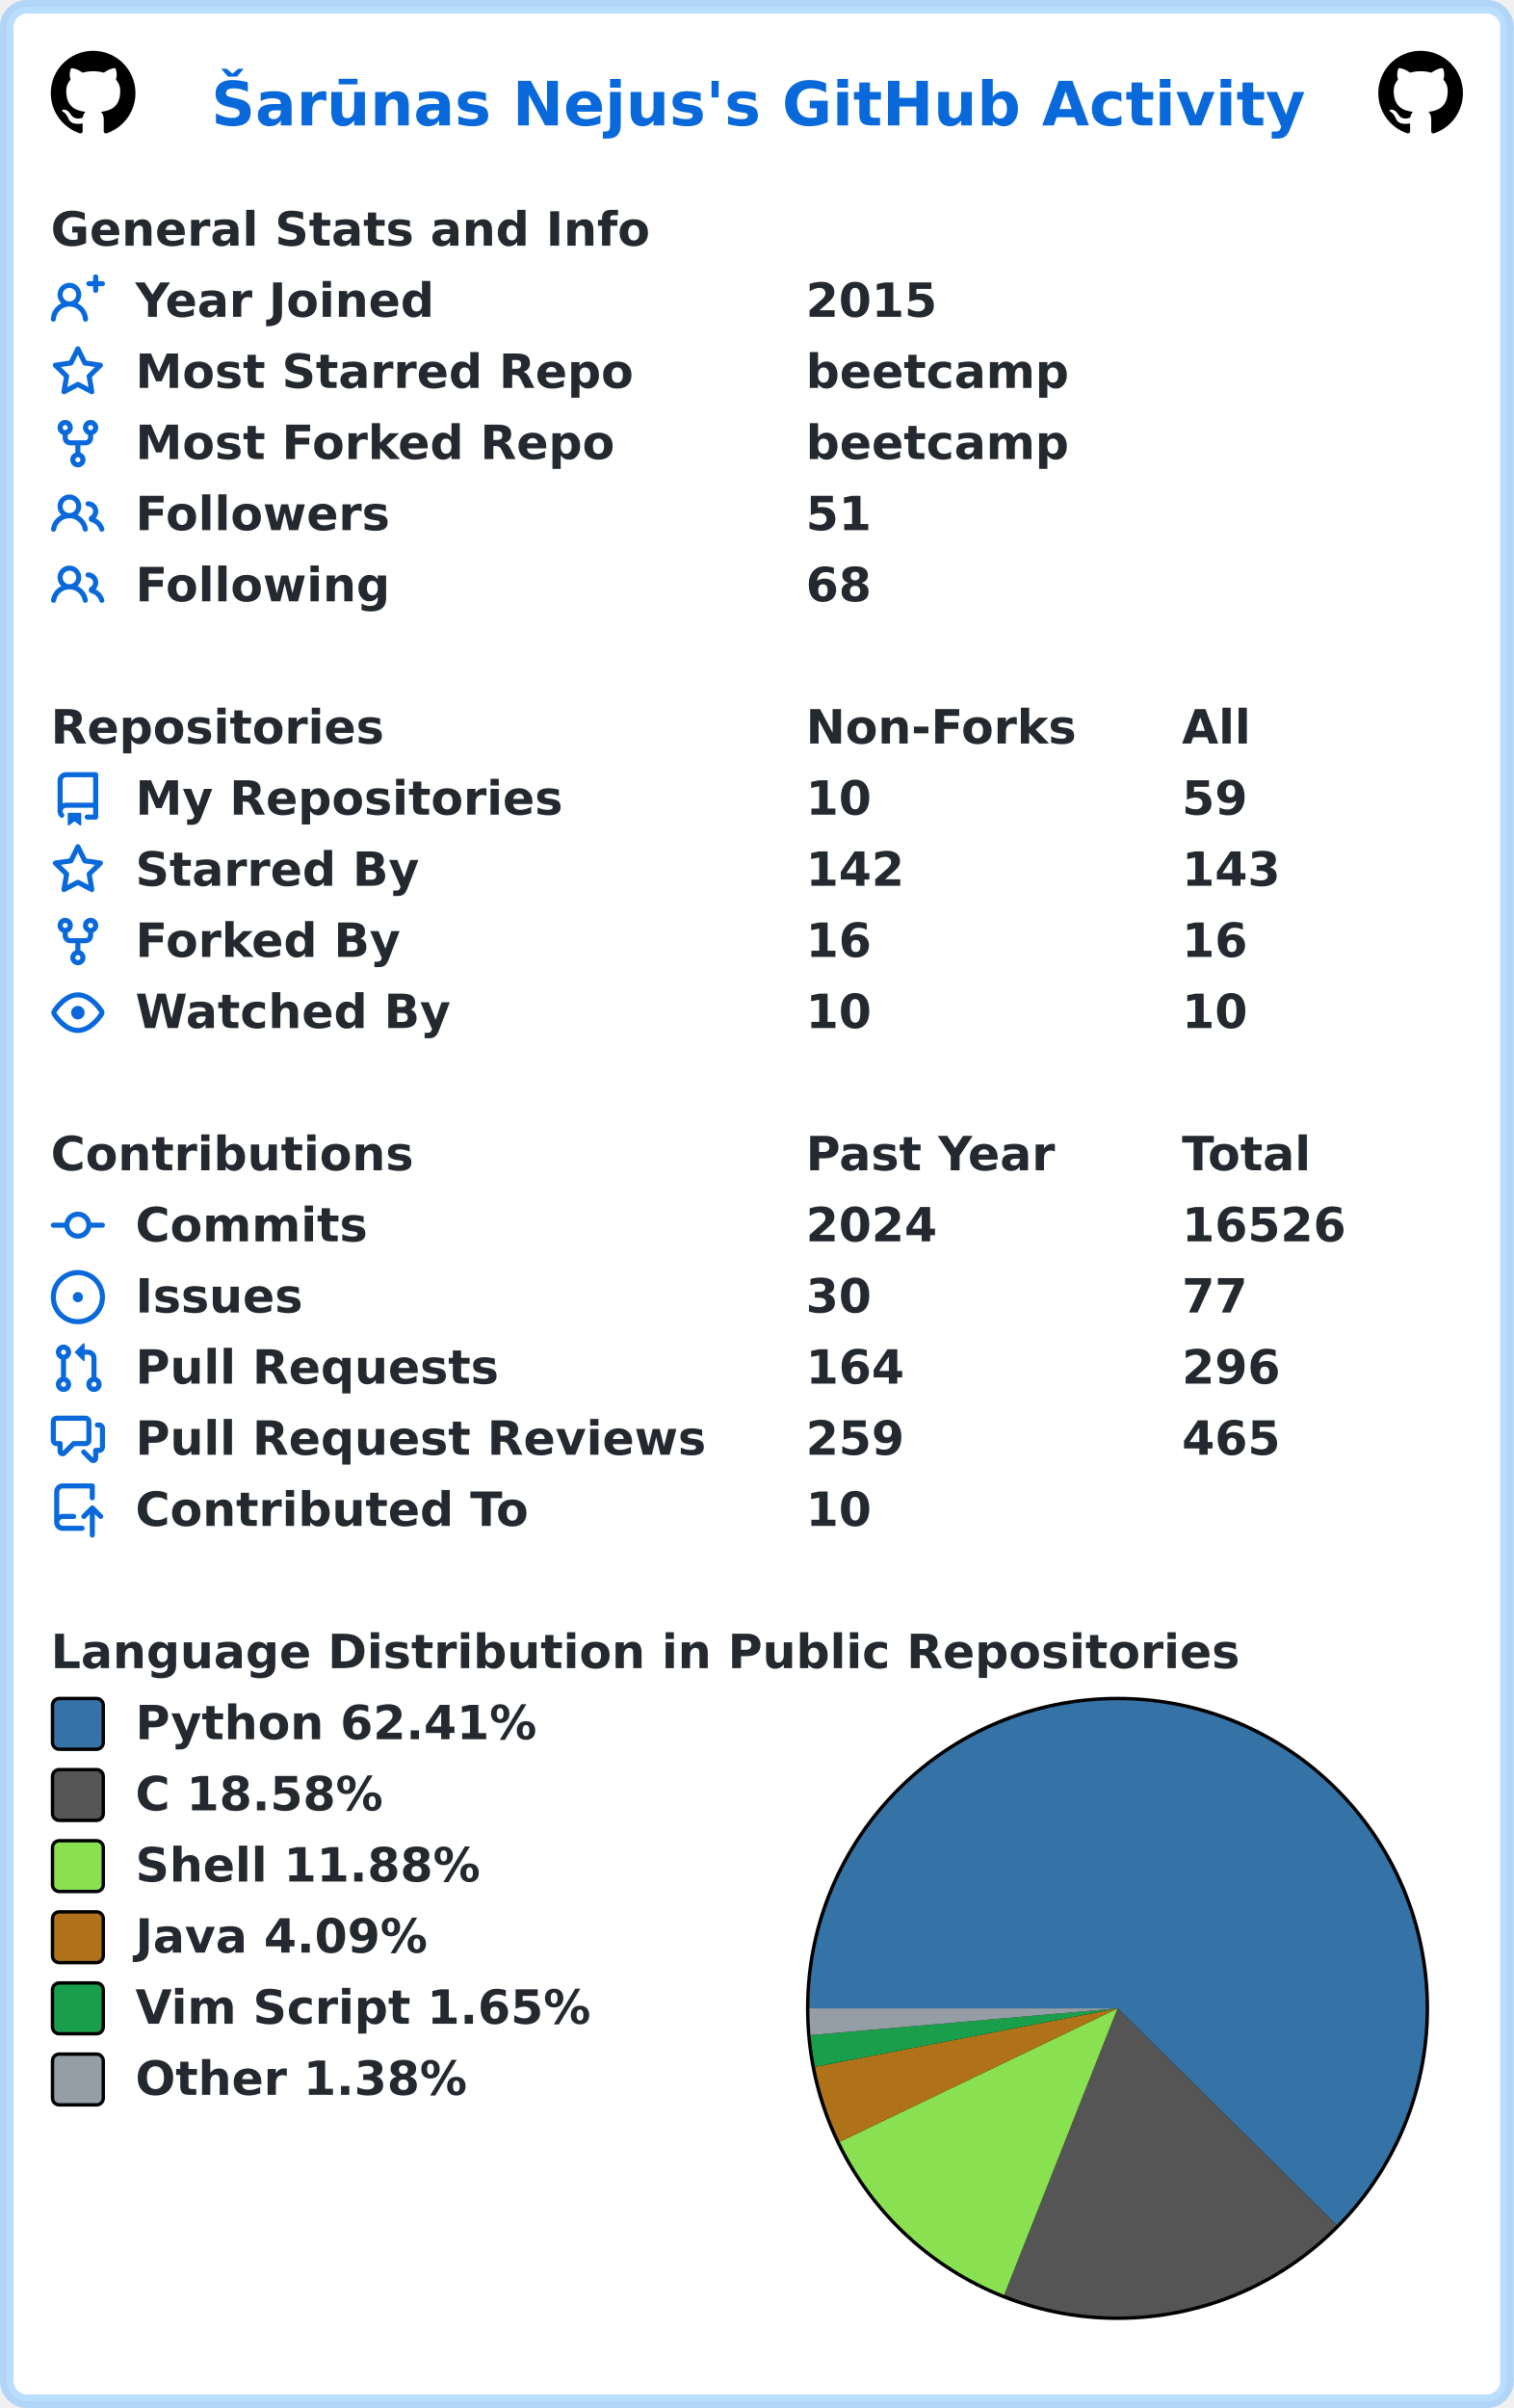
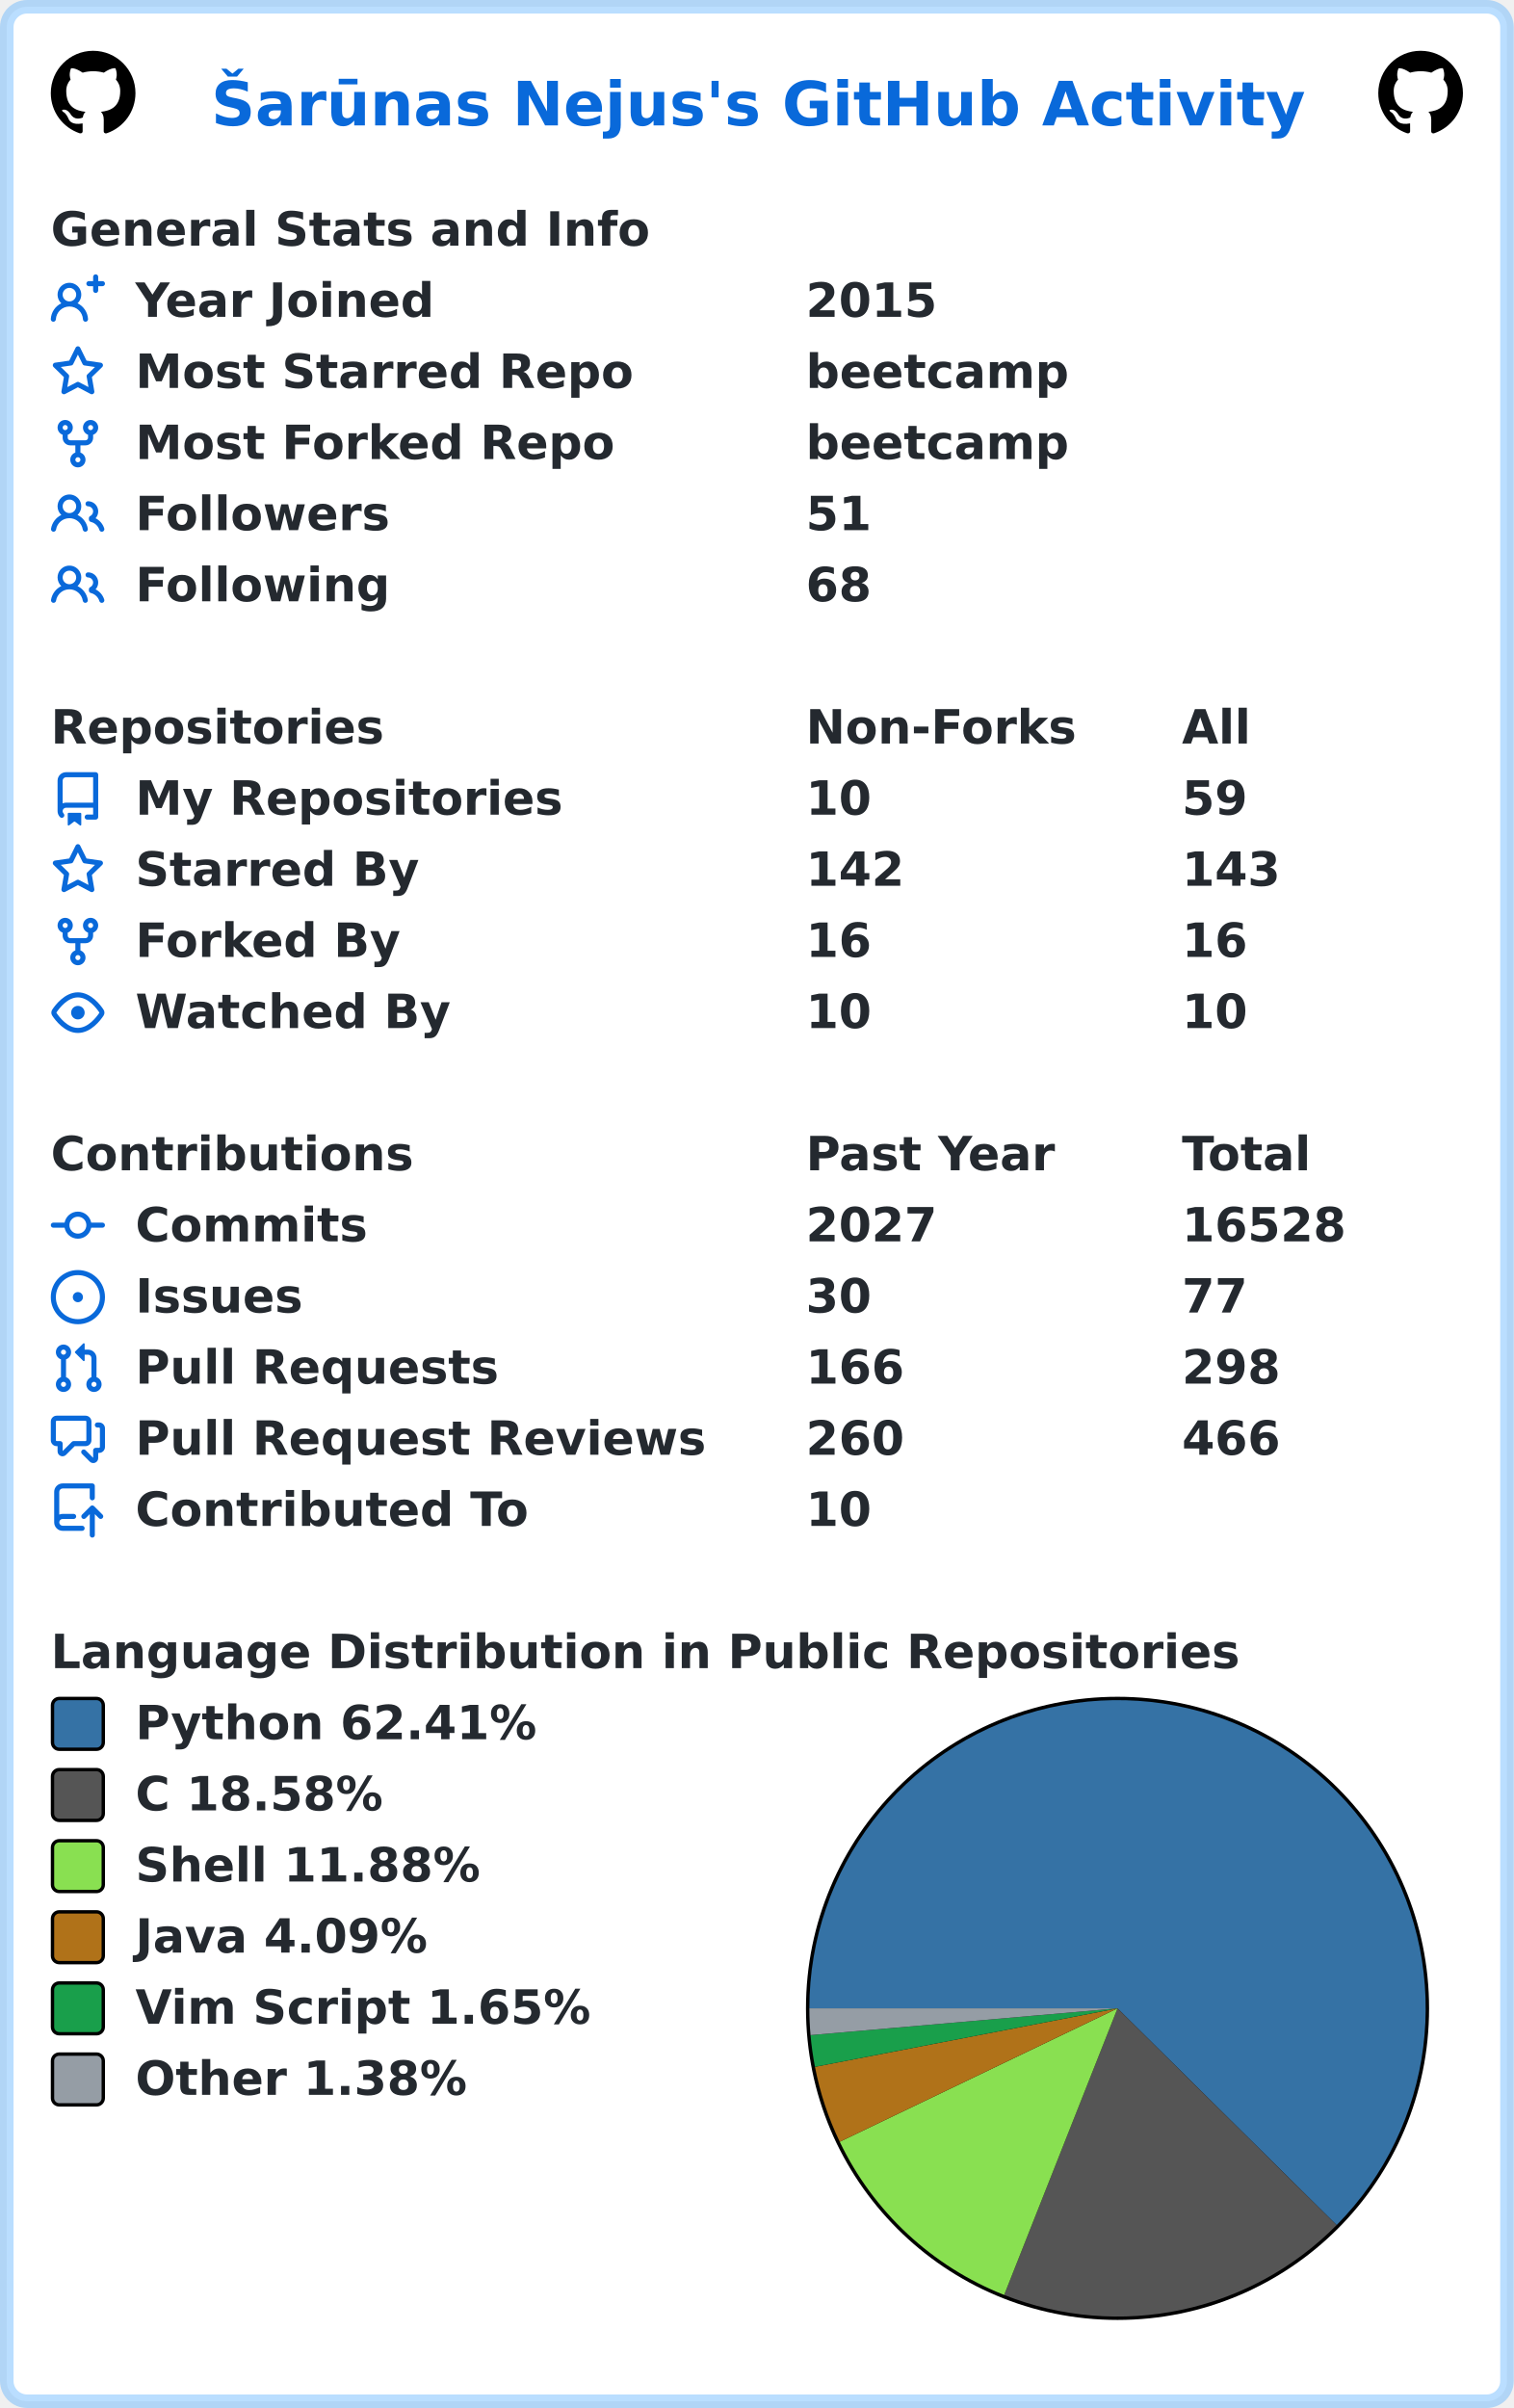
<svg xmlns="http://www.w3.org/2000/svg" width="447" height="711" viewBox="0 0 447 711" lang="en" xml:lang="en">
  <rect x="2" y="2" stroke-width="4" rx="6" width="443" height="707" stroke="rgba(84,174,255,0.4)" fill="#ffffff" />
  <g font-weight="600" font-size="110pt" font-family="Verdana,Geneva,DejaVu Sans,sans-serif" text-rendering="geometricPrecision">
    <text x="507" y="301" lengthAdjust="spacingAndGlyphs" textLength="2613" transform="scale(0.123)" fill="#0969da">Šarūnas Nejus's GitHub Activity</text>
    <svg x="15" y="15" width="25" height="25" viewBox="0 0 16 16">
      <path fill="#000000" fill-rule="evenodd" d="M8 0C3.58 0 0 3.58 0 8c0 3.54 2.29 6.53 5.47 7.59.4.07.55-.17.55-.38 0-.19-.01-.82-.01-1.49-2.01.37-2.53-.49-2.69-.94-.09-.23-.48-.94-.82-1.13-.28-.15-.68-.52-.01-.53.63-.01 1.08.58 1.23.82.72 1.21 1.87.87 2.33.66.07-.52.28-.87.51-1.07-1.78-.2-3.64-.89-3.64-3.95 0-.87.31-1.59.82-2.15-.08-.2-.36-1.02.08-2.12 0 0 .67-.21 2.2.82.64-.18 1.32-.27 2-.27.68 0 1.36.09 2 .27 1.53-1.04 2.2-.82 2.2-.82.44 1.1.16 1.92.08 2.12.51.56.82 1.27.82 2.15 0 3.07-1.87 3.75-3.65 3.95.29.25.54.73.54 1.48 0 1.07-.01 1.93-.01 2.2 0 .21.15.46.55.38A8.013 8.013 0 0016 8c0-4.42-3.58-8-8-8z" />
    </svg>
    <svg x="407" y="15" width="25" height="25" viewBox="0 0 16 16">
      <path fill="#000000" fill-rule="evenodd" d="M8 0C3.58 0 0 3.58 0 8c0 3.54 2.29 6.53 5.47 7.59.4.07.55-.17.55-.38 0-.19-.01-.82-.01-1.49-2.01.37-2.53-.49-2.69-.94-.09-.23-.48-.94-.82-1.13-.28-.15-.68-.52-.01-.53.63-.01 1.08.58 1.23.82.72 1.21 1.87.87 2.33.66.07-.52.28-.87.51-1.07-1.78-.2-3.64-.89-3.64-3.95 0-.87.31-1.59.82-2.15-.08-.2-.36-1.02.08-2.12 0 0 .67-.21 2.2.82.64-.18 1.32-.27 2-.27.68 0 1.36.09 2 .27 1.53-1.04 2.2-.82 2.2-.82.44 1.1.16 1.92.08 2.12.51.56.82 1.27.82 2.15 0 3.07-1.87 3.75-3.65 3.95.29.25.54.73.54 1.48 0 1.07-.01 1.93-.01 2.2 0 .21.15.46.55.38A8.013 8.013 0 0016 8c0-4.42-3.58-8-8-8z" />
    </svg>
    <g transform="translate(0, 60)" fill="#24292f">
      <g transform="translate(15, 0)">
        <g transform="scale(0.095)">
          <text x="0" y="132" textLength="1851" lengthAdjust="spacingAndGlyphs">General Stats and Info</text>
        </g>
      </g>
      <g transform="translate(15, 21)">
        <path fill="#0969da" fill-rule="evenodd" d="M13.25 0a.75.75 0 01.75.75V2h1.25a.75.75 0 010 1.5H14v1.25a.75.75 0 01-1.5 0V3.5h-1.25a.75.75 0 010-1.5h1.25V.75a.75.75 0 01.75-.75zM5.5 4a2 2 0 100 4 2 2 0 000-4zm2.4 4.548a3.5 3.5 0 10-4.799 0 5.527 5.527 0 00-3.1 4.66.75.75 0 101.498.085A4.01 4.01 0 015.5 9.5a4.01 4.01 0 014.001 3.793.75.75 0 101.498-.086 5.527 5.527 0 00-3.1-4.659z" />
        <g transform="scale(0.095)">
          <text lengthAdjust="spacingAndGlyphs" textLength="932" x="263" y="132">Year Joined</text>
          <text lengthAdjust="spacingAndGlyphs" textLength="420" x="2347" y="132">2015</text>
        </g>
      </g>
      <g transform="translate(15, 42)">
        <path fill="#0969da" fill-rule="evenodd" d="M8 .25a.75.75 0 01.673.418l1.882 3.815 4.21.612a.75.75 0 01.416 1.279l-3.046 2.97.719 4.192a.75.75 0 01-1.088.791L8 12.347l-3.766 1.98a.75.75 0 01-1.088-.79l.72-4.194L.818 6.374a.75.75 0 01.416-1.28l4.21-.611L7.327.668A.75.75 0 018 .25zm0 2.445L6.615 5.5a.75.75 0 01-.564.41l-3.097.45 2.24 2.184a.75.75 0 01.216.664l-.528 3.084 2.769-1.456a.75.75 0 01.698 0l2.77 1.456-.53-3.084a.75.75 0 01.216-.664l2.24-2.183-3.096-.45a.75.75 0 01-.564-.41L8 2.694v.001z" />
        <g transform="scale(0.095)">
          <text lengthAdjust="spacingAndGlyphs" textLength="1532" x="263" y="132">Most Starred Repo</text>
          <text lengthAdjust="spacingAndGlyphs" textLength="830" x="2347" y="132">beetcamp</text>
        </g>
      </g>
      <g transform="translate(15, 63)">
        <path fill="#0969da" fill-rule="evenodd" d="M5 3.25a.75.75 0 11-1.5 0 .75.75 0 011.5 0zm0 2.122a2.25 2.25 0 10-1.5 0v.878A2.25 2.25 0 005.75 8.5h1.5v2.128a2.251 2.251 0 101.5 0V8.5h1.5a2.25 2.25 0 002.25-2.25v-.878a2.25 2.25 0 10-1.5 0v.878a.75.75 0 01-.75.75h-4.5A.75.75 0 015 6.25v-.878zm3.75 7.378a.75.75 0 11-1.5 0 .75.75 0 011.5 0zm3-8.75a.75.75 0 100-1.5.75.75 0 000 1.5z" />
        <g transform="scale(0.095)">
          <text lengthAdjust="spacingAndGlyphs" textLength="1485" x="263" y="132">Most Forked Repo</text>
          <text lengthAdjust="spacingAndGlyphs" textLength="830" x="2347" y="132">beetcamp</text>
        </g>
      </g>
      <g transform="translate(15, 84)">
        <path fill="#0969da" fill-rule="evenodd" d="M5.5 3.5a2 2 0 100 4 2 2 0 000-4zM2 5.5a3.5 3.5 0 115.898 2.549 5.507 5.507 0 013.034 4.084.75.75 0 11-1.482.235 4.001 4.001 0 00-7.9 0 .75.75 0 01-1.482-.236A5.507 5.507 0 013.102 8.05 3.49 3.49 0 012 5.5zM11 4a.75.75 0 100 1.5 1.5 1.5 0 01.666 2.844.75.75 0 00-.416.672v.352a.75.75 0 00.574.73c1.2.289 2.162 1.2 2.522 2.372a.75.75 0 101.434-.44 5.01 5.01 0 00-2.56-3.012A3 3 0 0011 4z" />
        <g transform="scale(0.095)">
          <text lengthAdjust="spacingAndGlyphs" textLength="778" x="263" y="132">Followers</text>
          <text lengthAdjust="spacingAndGlyphs" textLength="210" x="2347" y="132">51</text>
        </g>
      </g>
      <g transform="translate(15, 105)">
        <path fill="#0969da" fill-rule="evenodd" d="M5.5 3.5a2 2 0 100 4 2 2 0 000-4zM2 5.5a3.5 3.5 0 115.898 2.549 5.507 5.507 0 013.034 4.084.75.75 0 11-1.482.235 4.001 4.001 0 00-7.9 0 .75.75 0 01-1.482-.236A5.507 5.507 0 013.102 8.05 3.49 3.49 0 012 5.5zM11 4a.75.75 0 100 1.5 1.5 1.5 0 01.666 2.844.75.75 0 00-.416.672v.352a.75.75 0 00.574.73c1.2.289 2.162 1.2 2.522 2.372a.75.75 0 101.434-.44 5.01 5.01 0 00-2.56-3.012A3 3 0 0011 4z" />
        <g transform="scale(0.095)">
          <text lengthAdjust="spacingAndGlyphs" textLength="780" x="263" y="132">Following</text>
          <text lengthAdjust="spacingAndGlyphs" textLength="210" x="2347" y="132">68</text>
        </g>
      </g>
    </g>
    <g transform="translate(0, 207)" fill="#24292f">
      <g transform="translate(15, 0)">
        <g transform="scale(0.095)">
          <text x="0" y="132" textLength="1020" lengthAdjust="spacingAndGlyphs">Repositories</text>
          <text x="2347" y="132" textLength="832" lengthAdjust="spacingAndGlyphs">Non-Forks</text>
          <text x="3516" y="132" textLength="206" lengthAdjust="spacingAndGlyphs">All</text>
        </g>
      </g>
      <g transform="translate(15, 21)">
        <path fill="#0969da" fill-rule="evenodd" d="M2 2.5A2.5 2.5 0 014.5 0h8.75a.75.75 0 01.75.75v12.5a.75.75 0 01-.75.75h-2.5a.75.75 0 110-1.5h1.75v-2h-8a1 1 0 00-.714 1.7.75.75 0 01-1.072 1.05A2.495 2.495 0 012 11.5v-9zm10.5-1V9h-8c-.356 0-.694.074-1 .208V2.5a1 1 0 011-1h8zM5 12.25v3.25a.25.25 0 00.4.2l1.45-1.087a.25.25 0 01.3 0L8.6 15.7a.25.25 0 00.4-.2v-3.25a.25.25 0 00-.25-.25h-3.5a.25.25 0 00-.25.25z" />
        <g transform="scale(0.095)">
          <text lengthAdjust="spacingAndGlyphs" textLength="1312" x="263" y="132">My Repositories</text>
          <text lengthAdjust="spacingAndGlyphs" textLength="210" x="2347" y="132">10</text>
          <text lengthAdjust="spacingAndGlyphs" textLength="210" x="3516" y="132">59</text>
        </g>
      </g>
      <g transform="translate(15, 42)">
        <path fill="#0969da" fill-rule="evenodd" d="M8 .25a.75.75 0 01.673.418l1.882 3.815 4.21.612a.75.75 0 01.416 1.279l-3.046 2.97.719 4.192a.75.75 0 01-1.088.791L8 12.347l-3.766 1.98a.75.75 0 01-1.088-.79l.72-4.194L.818 6.374a.75.75 0 01.416-1.28l4.21-.611L7.327.668A.75.75 0 018 .25zm0 2.445L6.615 5.5a.75.75 0 01-.564.41l-3.097.45 2.24 2.184a.75.75 0 01.216.664l-.528 3.084 2.769-1.456a.75.75 0 01.698 0l2.77 1.456-.53-3.084a.75.75 0 01.216-.664l2.24-2.183-3.096-.45a.75.75 0 01-.564-.41L8 2.694v.001z" />
        <g transform="scale(0.095)">
          <text lengthAdjust="spacingAndGlyphs" textLength="874" x="263" y="132">Starred By</text>
          <text lengthAdjust="spacingAndGlyphs" textLength="315" x="2347" y="132">142</text>
          <text lengthAdjust="spacingAndGlyphs" textLength="315" x="3516" y="132">143</text>
        </g>
      </g>
      <g transform="translate(15, 63)">
        <path fill="#0969da" fill-rule="evenodd" d="M5 3.25a.75.75 0 11-1.5 0 .75.75 0 011.5 0zm0 2.122a2.25 2.25 0 10-1.5 0v.878A2.25 2.25 0 005.75 8.5h1.5v2.128a2.251 2.251 0 101.5 0V8.5h1.5a2.25 2.25 0 002.25-2.25v-.878a2.25 2.25 0 10-1.5 0v.878a.75.75 0 01-.75.75h-4.5A.75.75 0 015 6.25v-.878zm3.75 7.378a.75.75 0 11-1.5 0 .75.75 0 011.5 0zm3-8.75a.75.75 0 100-1.5.75.75 0 000 1.5z" />
        <g transform="scale(0.095)">
          <text lengthAdjust="spacingAndGlyphs" textLength="828" x="263" y="132">Forked By</text>
          <text lengthAdjust="spacingAndGlyphs" textLength="210" x="2347" y="132">16</text>
          <text lengthAdjust="spacingAndGlyphs" textLength="210" x="3516" y="132">16</text>
        </g>
      </g>
      <g transform="translate(15, 84)">
        <path fill="#0969da" fill-rule="evenodd" d="M1.679 7.932c.412-.621 1.242-1.75 2.366-2.717C5.175 4.242 6.527 3.5 8 3.5c1.473 0 2.824.742 3.955 1.715 1.124.967 1.954 2.096 2.366 2.717a.119.119 0 010 .136c-.412.621-1.242 1.75-2.366 2.717C10.825 11.758 9.473 12.5 8 12.5c-1.473 0-2.824-.742-3.955-1.715C2.92 9.818 2.09 8.69 1.679 8.068a.119.119 0 010-.136zM8 2c-1.981 0-3.67.992-4.933 2.078C1.797 5.169.88 6.423.43 7.1a1.619 1.619 0 000 1.798c.45.678 1.367 1.932 2.637 3.024C4.329 13.008 6.019 14 8 14c1.981 0 3.67-.992 4.933-2.078 1.27-1.091 2.187-2.345 2.637-3.023a1.619 1.619 0 000-1.798c-.45-.678-1.367-1.932-2.637-3.023C11.671 2.992 9.981 2 8 2zm0 8a2 2 0 100-4 2 2 0 000 4z" />
        <g transform="scale(0.095)">
          <text lengthAdjust="spacingAndGlyphs" textLength="993" x="263" y="132">Watched By</text>
          <text lengthAdjust="spacingAndGlyphs" textLength="210" x="2347" y="132">10</text>
          <text lengthAdjust="spacingAndGlyphs" textLength="210" x="3516" y="132">10</text>
        </g>
      </g>
    </g>
    <g transform="translate(0, 333)" fill="#24292f">
      <g transform="translate(15, 0)">
        <g transform="scale(0.095)">
          <text x="0" y="132" textLength="1112" lengthAdjust="spacingAndGlyphs">Contributions</text>
          <text x="2347" y="132" textLength="774" lengthAdjust="spacingAndGlyphs">Past Year</text>
          <text x="3516" y="132" textLength="414" lengthAdjust="spacingAndGlyphs">Total</text>
        </g>
      </g>
      <g transform="translate(15, 21)">
        <path fill="#0969da" fill-rule="evenodd" d="M10.5 7.75a2.5 2.5 0 11-5 0 2.5 2.5 0 015 0zm1.43.75a4.002 4.002 0 01-7.86 0H.75a.75.75 0 110-1.5h3.32a4.001 4.001 0 017.86 0h3.32a.75.75 0 110 1.5h-3.32z" />
        <g transform="scale(0.095)">
          <text lengthAdjust="spacingAndGlyphs" textLength="734" x="263" y="132">Commits</text>
-           <text lengthAdjust="spacingAndGlyphs" textLength="420" x="2347" y="132">2024</text>
-           <text lengthAdjust="spacingAndGlyphs" textLength="525" x="3516" y="132">16526</text>
+           <text lengthAdjust="spacingAndGlyphs" textLength="420" x="2347" y="132">2027</text>
+           <text lengthAdjust="spacingAndGlyphs" textLength="525" x="3516" y="132">16528</text>
        </g>
      </g>
      <g transform="translate(15, 42)">
        <path fill="#0969da" d="M8 9.5a1.5 1.5 0 100-3 1.5 1.5 0 000 3z" />
        <path fill="#0969da" fill-rule="evenodd" d="M8 0a8 8 0 100 16A8 8 0 008 0zM1.5 8a6.5 6.5 0 1113 0 6.5 6.5 0 01-13 0z" />
        <g transform="scale(0.095)">
          <text lengthAdjust="spacingAndGlyphs" textLength="512" x="263" y="132">Issues</text>
          <text lengthAdjust="spacingAndGlyphs" textLength="210" x="2347" y="132">30</text>
          <text lengthAdjust="spacingAndGlyphs" textLength="210" x="3516" y="132">77</text>
        </g>
      </g>
      <g transform="translate(15, 63)">
        <path fill="#0969da" fill-rule="evenodd" d="M7.177 3.073L9.573.677A.25.25 0 0110 .854v4.792a.25.25 0 01-.427.177L7.177 3.427a.25.25 0 010-.354zM3.75 2.5a.75.75 0 100 1.5.75.75 0 000-1.5zm-2.25.75a2.25 2.25 0 113 2.122v5.256a2.251 2.251 0 11-1.5 0V5.372A2.25 2.25 0 011.5 3.25zM11 2.5h-1V4h1a1 1 0 011 1v5.628a2.251 2.251 0 101.5 0V5A2.5 2.5 0 0011 2.5zm1 10.25a.75.75 0 111.5 0 .75.75 0 01-1.5 0zM3.75 12a.75.75 0 100 1.5.75.75 0 000-1.5z" />
        <g transform="scale(0.095)">
          <text lengthAdjust="spacingAndGlyphs" textLength="1113" x="263" y="132">Pull Requests</text>
-           <text lengthAdjust="spacingAndGlyphs" textLength="315" x="2347" y="132">164</text>
-           <text lengthAdjust="spacingAndGlyphs" textLength="315" x="3516" y="132">296</text>
+           <text lengthAdjust="spacingAndGlyphs" textLength="315" x="2347" y="132">166</text>
+           <text lengthAdjust="spacingAndGlyphs" textLength="315" x="3516" y="132">298</text>
        </g>
      </g>
      <g transform="translate(15, 84)">
        <path fill="#0969da" fill-rule="evenodd" d="M1.5 2.75a.25.25 0 01.25-.25h8.5a.25.25 0 01.25.25v5.5a.25.25 0 01-.25.25h-3.5a.75.75 0 00-.53.22L3.5 11.44V9.25a.75.75 0 00-.75-.75h-1a.25.25 0 01-.25-.25v-5.5zM1.75 1A1.75 1.75 0 000 2.75v5.5C0 9.216.784 10 1.75 10H2v1.543a1.457 1.457 0 002.487 1.03L7.061 10h3.189A1.75 1.75 0 0012 8.25v-5.5A1.75 1.75 0 0010.25 1h-8.5zM14.5 4.75a.25.25 0 00-.25-.25h-.5a.75.75 0 110-1.5h.5c.966 0 1.75.784 1.75 1.75v5.5A1.75 1.75 0 0114.25 12H14v1.543a1.457 1.457 0 01-2.487 1.03L9.22 12.28a.75.75 0 111.06-1.06l2.22 2.22v-2.19a.75.75 0 01.75-.75h1a.25.25 0 00.25-.25v-5.5z" />
        <g transform="scale(0.095)">
          <text lengthAdjust="spacingAndGlyphs" textLength="1762" x="263" y="132">Pull Request Reviews</text>
-           <text lengthAdjust="spacingAndGlyphs" textLength="315" x="2347" y="132">259</text>
-           <text lengthAdjust="spacingAndGlyphs" textLength="315" x="3516" y="132">465</text>
+           <text lengthAdjust="spacingAndGlyphs" textLength="315" x="2347" y="132">260</text>
+           <text lengthAdjust="spacingAndGlyphs" textLength="315" x="3516" y="132">466</text>
        </g>
      </g>
      <g transform="translate(15, 105)">
        <path fill="#0969da" fill-rule="evenodd" d="M1 2.5A2.5 2.5 0 013.5 0h8.75a.75.75 0 01.75.75v3.5a.75.75 0 01-1.5 0V1.5h-8a1 1 0 00-1 1v6.708A2.492 2.492 0 013.5 9h3.25a.75.75 0 010 1.5H3.5a1 1 0 100 2h5.75a.75.75 0 010 1.5H3.5A2.5 2.5 0 011 11.5v-9zm13.23 7.79a.75.75 0 001.06-1.06l-2.505-2.505a.75.75 0 00-1.06 0L9.22 9.229a.75.75 0 001.06 1.061l1.225-1.224v6.184a.75.75 0 001.5 0V9.066l1.224 1.224z" />
        <g transform="scale(0.095)">
          <text lengthAdjust="spacingAndGlyphs" textLength="1234" x="263" y="132">Contributed To</text>
          <text lengthAdjust="spacingAndGlyphs" textLength="210" x="2347" y="132">10</text>
        </g>
      </g>
    </g>
    <g transform="translate(0, 480)" fill="#24292f">
      <g transform="translate(15, 0)">
        <g transform="scale(0.095)">
          <text x="0" y="132" textLength="3652" lengthAdjust="spacingAndGlyphs">Language Distribution in Public Repositories</text>
        </g>
      </g>
      <g transform="translate(238, 21)">
        <circle cx="92" cy="92" r="92" fill="#000000" />
      </g>
      <g transform="translate(239, 22)">
        <path fill-rule="evenodd" fill="#3572A5" d="M 0.0,91 A 91 91 0 1 1 155.697 154.994 L 91,91 Z" />
        <path fill-rule="evenodd" fill="#555555" d="M 155.697,154.994 A 91 91 0 0 1 57.521 175.618 L 91,91 Z" />
        <path fill-rule="evenodd" fill="#89e051" d="M 57.521,175.618 A 91 91 0 0 1 8.968 130.393 L 91,91 Z" />
        <path fill-rule="evenodd" fill="#b07219" d="M 8.968,130.393 A 91 91 0 0 1 1.652 108.263 L 91,91 Z" />
        <path fill-rule="evenodd" fill="#199f4b" d="M 1.652,108.263 A 91 91 0 0 1 0.344 98.904 L 91,91 Z" />
        <path fill-rule="evenodd" fill="#959da5" d="M 0.344,98.904 A 91 91 0 0 1 0.0 91 L 91,91 Z" />
      </g>
      <g transform="translate(15, 21)">
        <rect x="0.5" y="0.5" rx="2" width="15" height="15" fill="#3572A5" stroke-width="1" stroke="#000000" />
        <text transform="scale(0.095)" x="263" y="132" textLength="1254" lengthAdjust="spacingAndGlyphs">Python 62.41%</text>
      </g>
      <g transform="translate(15, 42)">
        <rect x="0.5" y="0.5" rx="2" width="15" height="15" fill="#555555" stroke-width="1" stroke="#000000" />
        <text transform="scale(0.095)" x="263" y="132" textLength="798" lengthAdjust="spacingAndGlyphs">C 18.58%</text>
      </g>
      <g transform="translate(15, 63)">
        <rect x="0.5" y="0.5" rx="2" width="15" height="15" fill="#89e051" stroke-width="1" stroke="#000000" />
        <text transform="scale(0.095)" x="263" y="132" textLength="1088" lengthAdjust="spacingAndGlyphs">Shell 11.88%</text>
      </g>
      <g transform="translate(15, 84)">
        <rect x="0.5" y="0.5" rx="2" width="15" height="15" fill="#b07219" stroke-width="1" stroke="#000000" />
        <text transform="scale(0.095)" x="263" y="132" textLength="933" lengthAdjust="spacingAndGlyphs">Java 4.09%</text>
      </g>
      <g transform="translate(15, 105)">
        <rect x="0.5" y="0.5" rx="2" width="15" height="15" fill="#199f4b" stroke-width="1" stroke="#000000" />
        <text transform="scale(0.095)" x="263" y="132" textLength="1428" lengthAdjust="spacingAndGlyphs">Vim Script 1.65%</text>
      </g>
      <g transform="translate(15, 126)">
        <rect x="0.5" y="0.5" rx="2" width="15" height="15" fill="#959da5" stroke-width="1" stroke="#000000" />
        <text transform="scale(0.095)" x="263" y="132" textLength="1047" lengthAdjust="spacingAndGlyphs">Other 1.38%</text>
      </g>
    </g>
  </g>
</svg>
